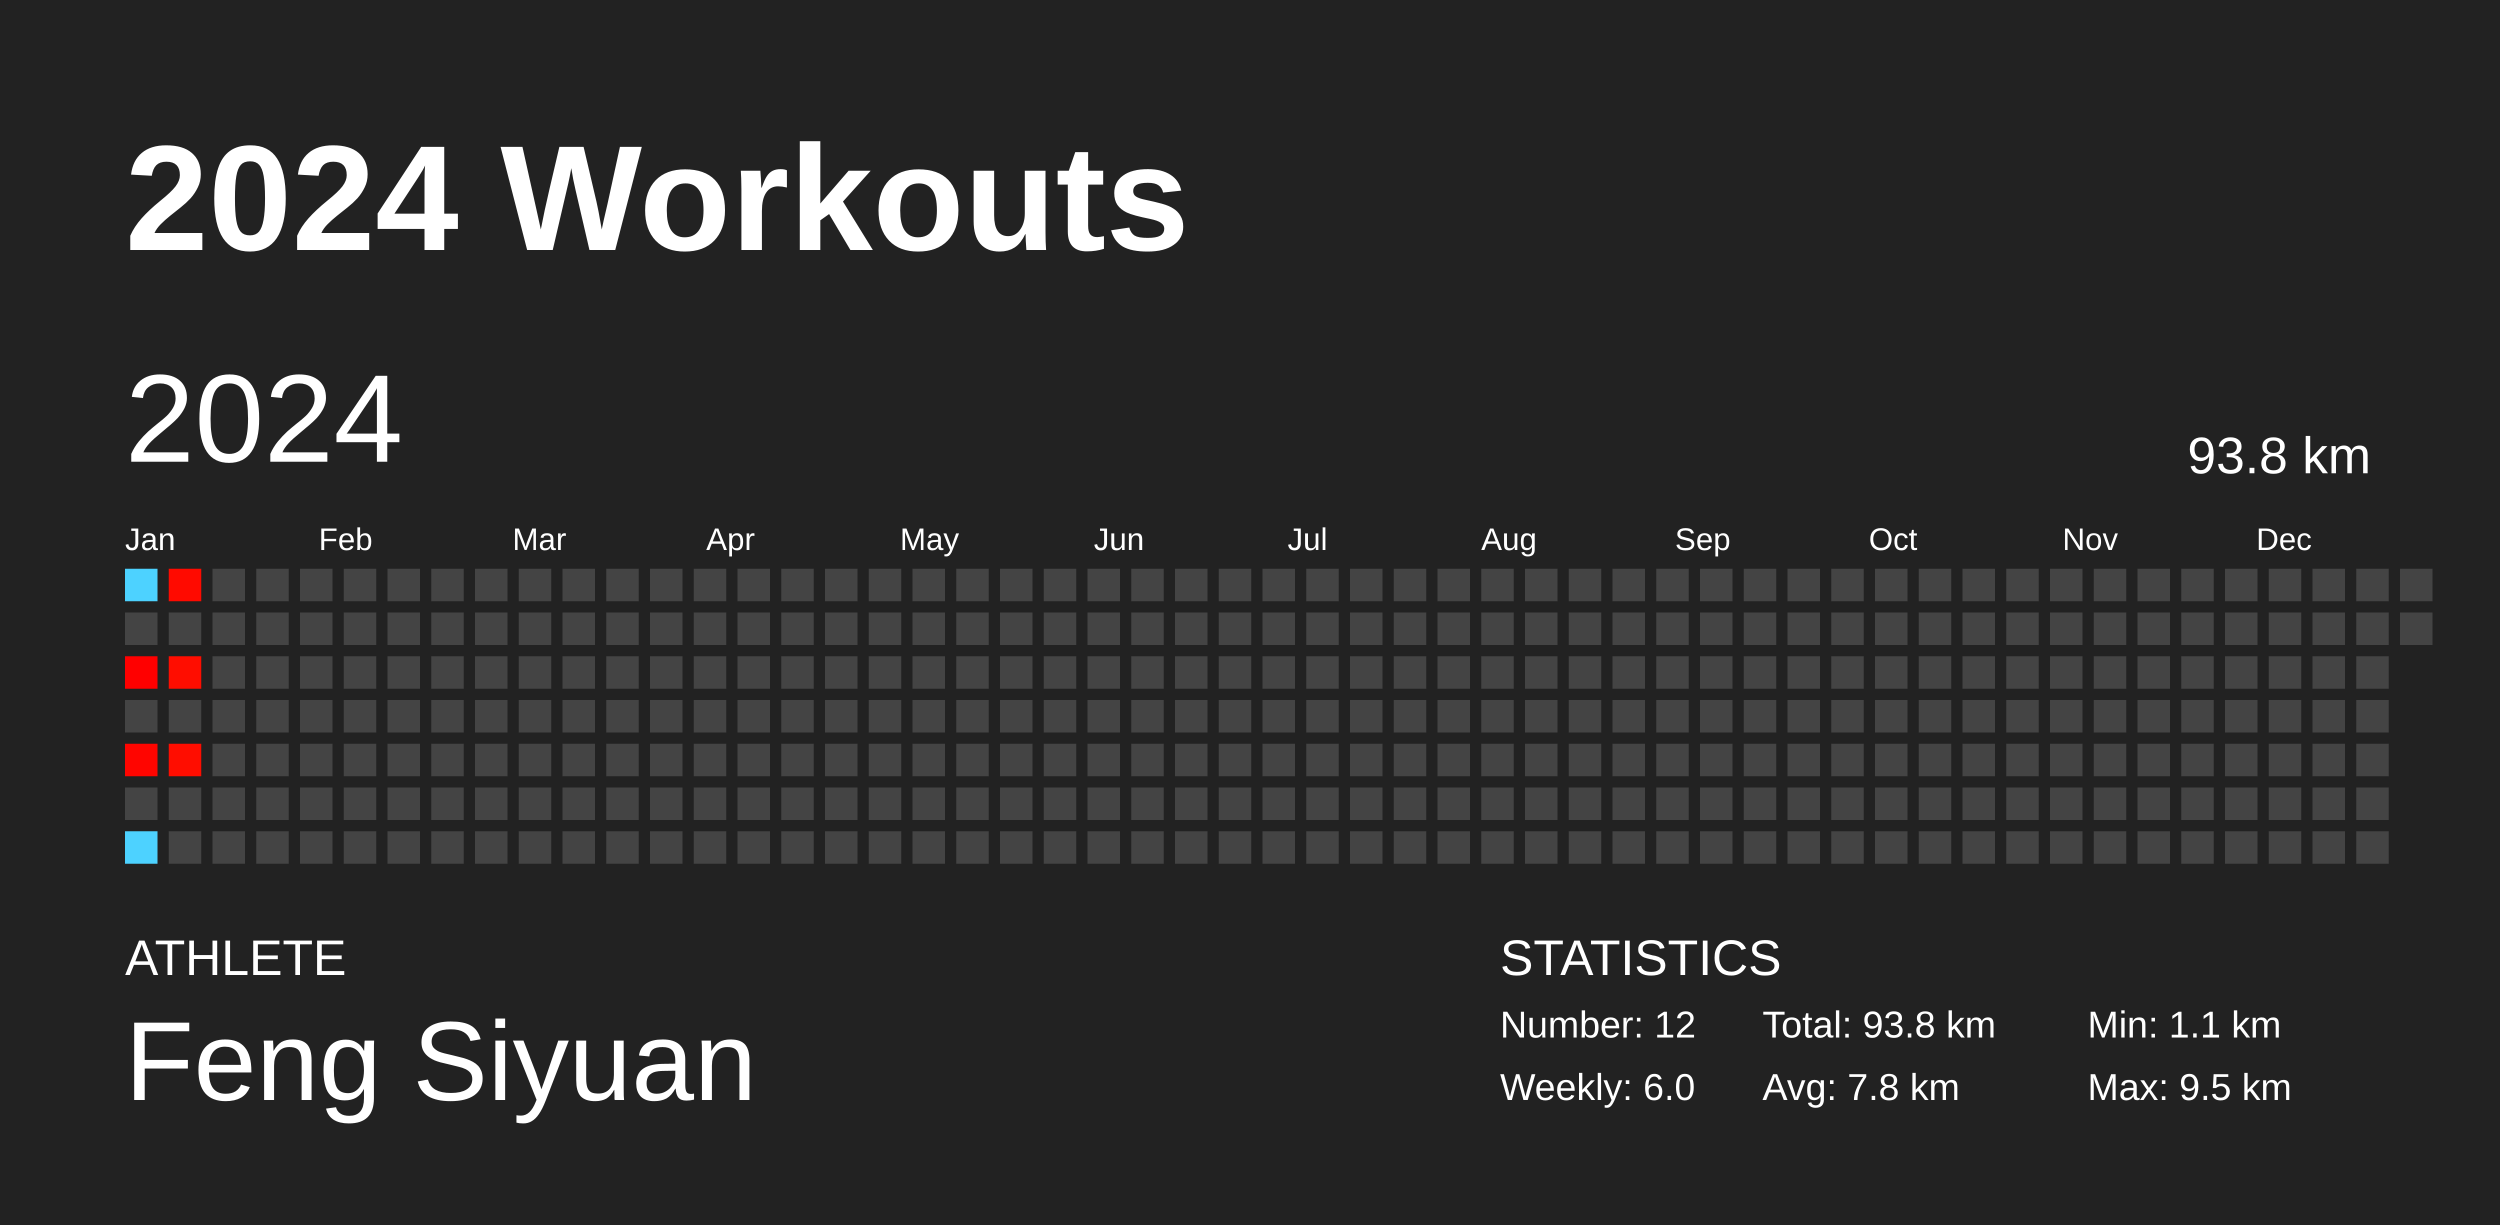
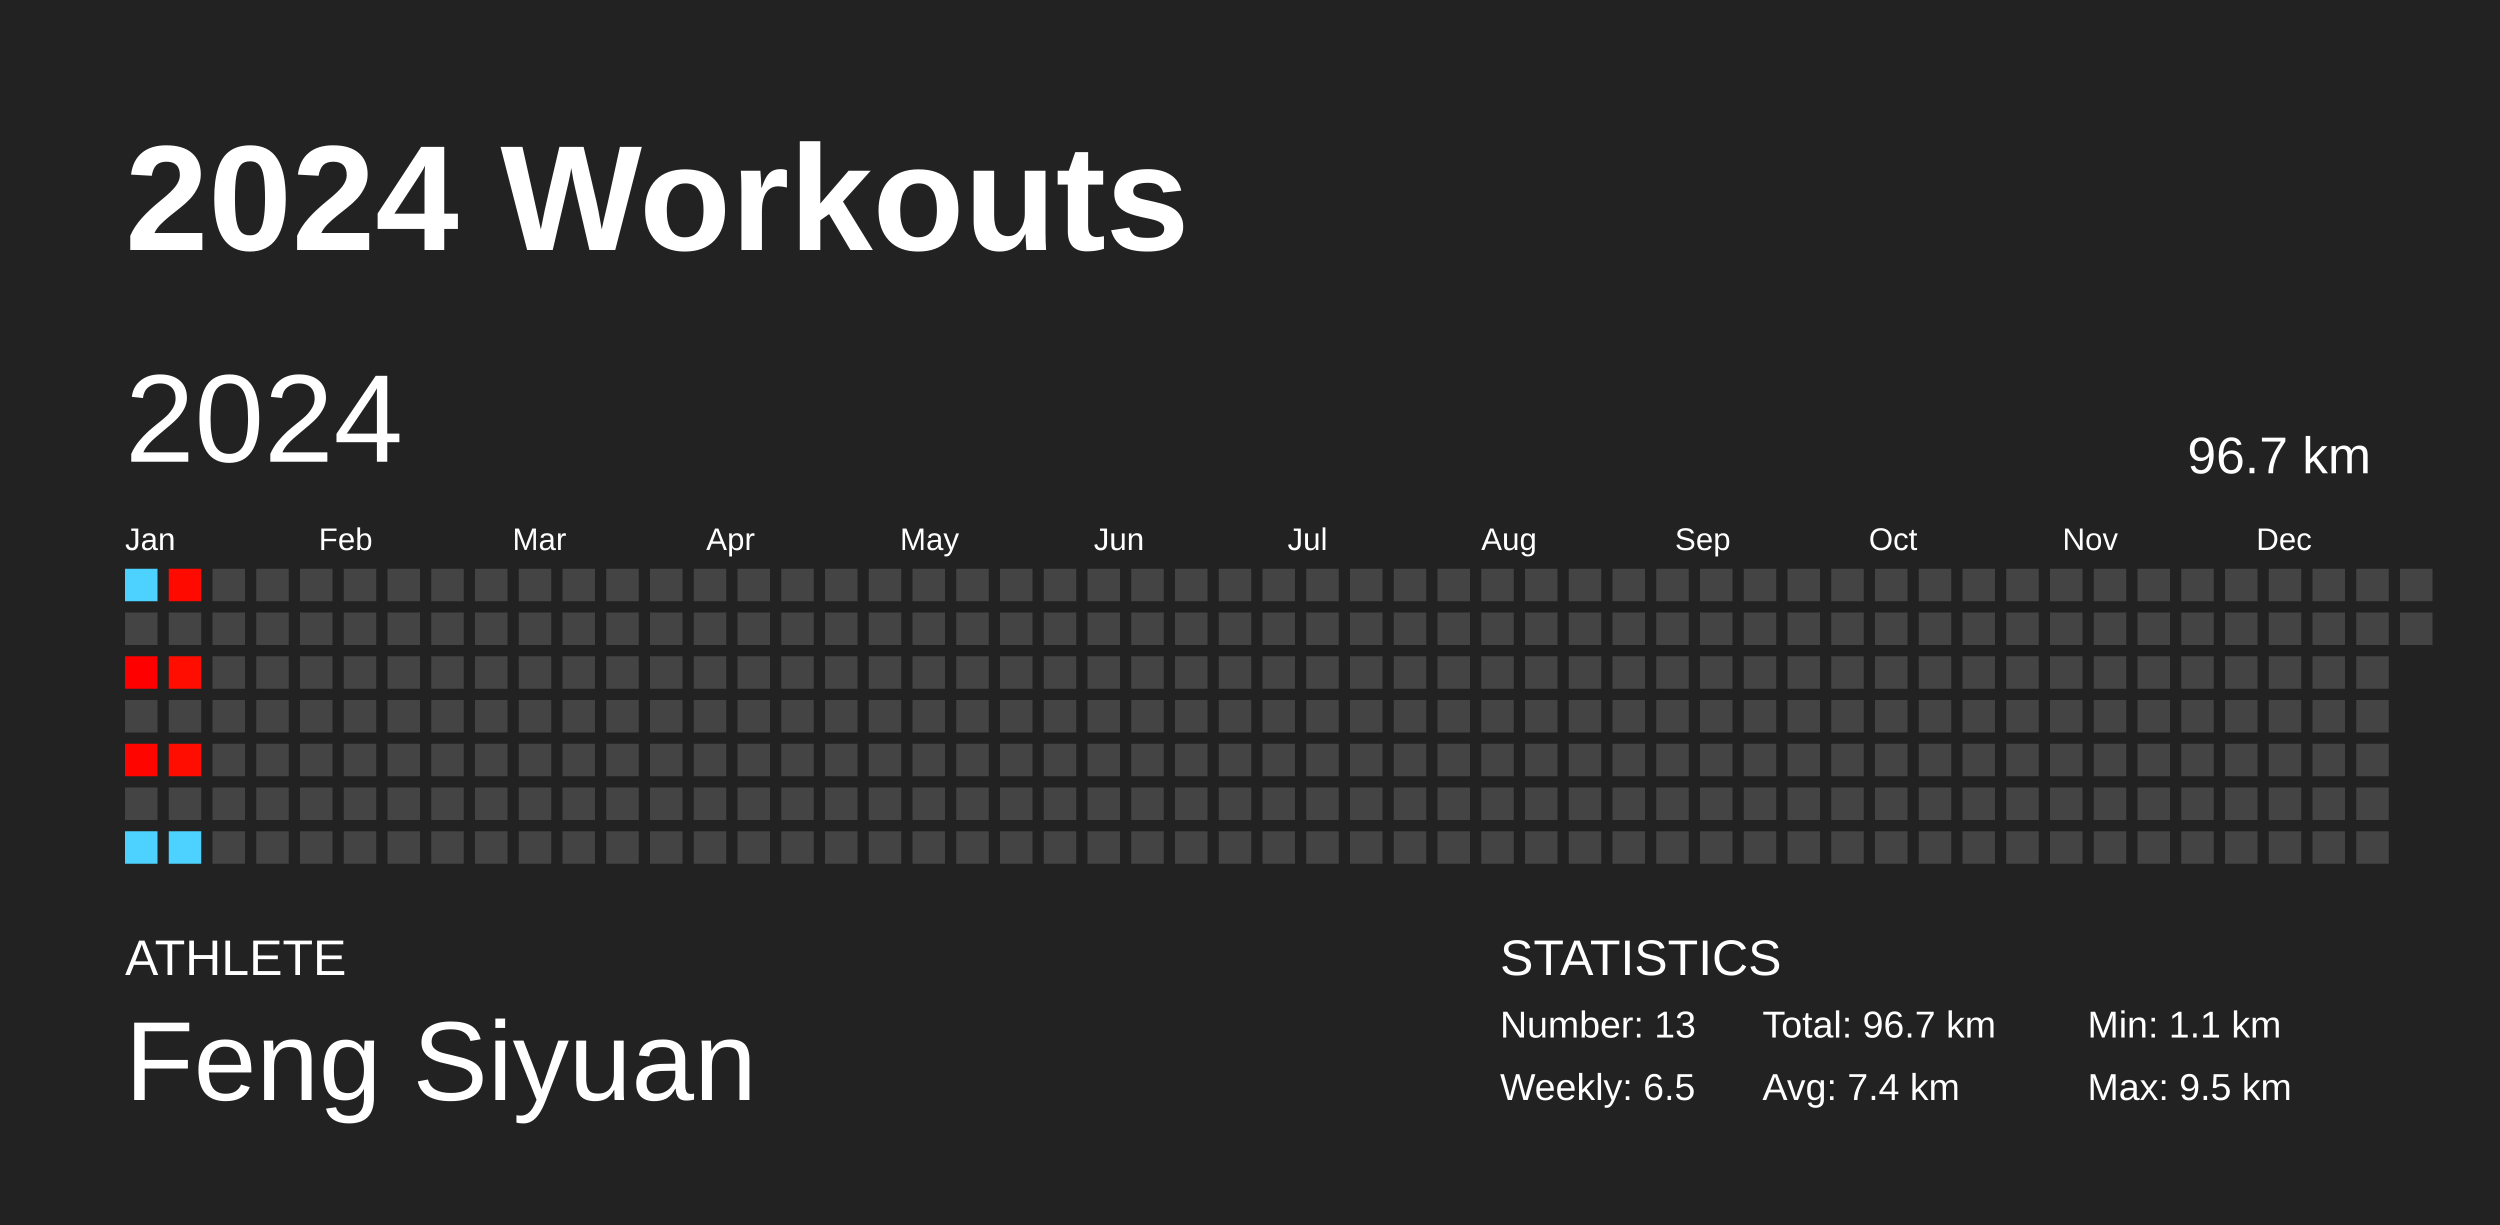
<svg xmlns="http://www.w3.org/2000/svg" baseProfile="full" height="98mm" version="1.1" viewBox="0,0,200,98" width="200mm">
  <defs />
  <rect fill="#222222" height="98" width="200" x="0" y="0" />
  <text fill="#FFFFFF" style="font-size:12px; font-family:Arial; font-weight:bold;" x="10" y="20">2024 Workouts</text>
  <text fill="#FFFFFF" style="font-size:4px; font-family:Arial" x="10" y="78">ATHLETE</text>
  <text fill="#FFFFFF" style="font-size:9px; font-family:Arial" x="10" y="88">Feng Siyuan</text>
  <text fill="#FFFFFF" style="font-size:4px; font-family:Arial" x="120" y="78">STATISTICS</text>
-   <text fill="#FFFFFF" style="font-size:3px; font-family:Arial" x="120" y="83">Number: 12</text>
-   <text fill="#FFFFFF" style="font-size:3px; font-family:Arial" x="120" y="88">Weekly: 6.0</text>
-   <text fill="#FFFFFF" style="font-size:3px; font-family:Arial" x="141" y="83">Total: 93.8 km</text>
-   <text fill="#FFFFFF" style="font-size:3px; font-family:Arial" x="141" y="88">Avg: 7.8 km</text>
+   <text fill="#FFFFFF" style="font-size:3px; font-family:Arial" x="120" y="83">Number: 13</text>
+   <text fill="#FFFFFF" style="font-size:3px; font-family:Arial" x="120" y="88">Weekly: 6.5</text>
+   <text fill="#FFFFFF" style="font-size:3px; font-family:Arial" x="141" y="83">Total: 96.7 km</text>
+   <text fill="#FFFFFF" style="font-size:3px; font-family:Arial" x="141" y="88">Avg: 7.4 km</text>
  <text fill="#FFFFFF" style="font-size:3px; font-family:Arial" x="167" y="83">Min: 1.1 km</text>
  <text fill="#FFFFFF" style="font-size:3px; font-family:Arial" x="167" y="88">Max: 9.5 km</text>
  <text dominant-baseline="hanging" fill="#FFFFFF" style="font-size:10.0px; font-family:Arial;" x="10" y="30">2024</text>
-   <text dominant-baseline="hanging" fill="#FFFFFF" style="font-size:4.125px; font-family:Arial;" x="175" y="35">93.8 km</text>
+   <text dominant-baseline="hanging" fill="#FFFFFF" style="font-size:4.125px; font-family:Arial;" x="175" y="35">96.7 km</text>
  <text fill="#FFFFFF" style="font-size:2.5px; font-family:Arial" x="10.0" y="44">Jan</text>
  <text fill="#FFFFFF" style="font-size:2.5px; font-family:Arial" x="25.5" y="44">Feb</text>
  <text fill="#FFFFFF" style="font-size:2.5px; font-family:Arial" x="41.0" y="44">Mar</text>
  <text fill="#FFFFFF" style="font-size:2.5px; font-family:Arial" x="56.5" y="44">Apr</text>
  <text fill="#FFFFFF" style="font-size:2.5px; font-family:Arial" x="72.0" y="44">May</text>
  <text fill="#FFFFFF" style="font-size:2.5px; font-family:Arial" x="87.5" y="44">Jun</text>
  <text fill="#FFFFFF" style="font-size:2.5px; font-family:Arial" x="103.0" y="44">Jul</text>
  <text fill="#FFFFFF" style="font-size:2.5px; font-family:Arial" x="118.5" y="44">Aug</text>
  <text fill="#FFFFFF" style="font-size:2.5px; font-family:Arial" x="134.0" y="44">Sep</text>
  <text fill="#FFFFFF" style="font-size:2.5px; font-family:Arial" x="149.5" y="44">Oct</text>
  <text fill="#FFFFFF" style="font-size:2.5px; font-family:Arial" x="165.0" y="44">Nov</text>
  <text fill="#FFFFFF" style="font-size:2.5px; font-family:Arial" x="180.5" y="44">Dec</text>
  <rect fill="#4dd2ff" height="2.6" width="2.6" x="10.0" y="45.5" />
  <rect fill="#444444" height="2.6" width="2.6" x="10.0" y="49.0" />
  <rect fill="#ff0000" height="2.6" width="2.6" x="10.0" y="52.5" />
  <rect fill="#444444" height="2.6" width="2.6" x="10.0" y="56.0" />
  <rect fill="#ff0500" height="2.6" width="2.6" x="10.0" y="59.5" />
  <rect fill="#444444" height="2.6" width="2.6" x="10.0" y="63.0" />
  <rect fill="#4dd2ff" height="2.6" width="2.6" x="10.0" y="66.5" />
  <rect fill="#ff0a00" height="2.6" width="2.6" x="13.5" y="45.5" />
  <rect fill="#444444" height="2.6" width="2.6" x="13.5" y="49.0" />
  <rect fill="#ff0d00" height="2.6" width="2.6" x="13.5" y="52.5" />
  <rect fill="#444444" height="2.6" width="2.6" x="13.5" y="56.0" />
  <rect fill="#ff0d00" height="2.6" width="2.6" x="13.5" y="59.5" />
  <rect fill="#444444" height="2.6" width="2.6" x="13.5" y="63.0" />
-   <rect fill="#444444" height="2.6" width="2.6" x="13.5" y="66.5" />
+   <rect fill="#4dd2ff" height="2.6" width="2.6" x="13.5" y="66.5" />
  <rect fill="#444444" height="2.6" width="2.6" x="17.0" y="45.5" />
  <rect fill="#444444" height="2.6" width="2.6" x="17.0" y="49.0" />
  <rect fill="#444444" height="2.6" width="2.6" x="17.0" y="52.5" />
  <rect fill="#444444" height="2.6" width="2.6" x="17.0" y="56.0" />
  <rect fill="#444444" height="2.6" width="2.6" x="17.0" y="59.5" />
  <rect fill="#444444" height="2.6" width="2.6" x="17.0" y="63.0" />
  <rect fill="#444444" height="2.6" width="2.6" x="17.0" y="66.5" />
  <rect fill="#444444" height="2.6" width="2.6" x="20.5" y="45.5" />
  <rect fill="#444444" height="2.6" width="2.6" x="20.5" y="49.0" />
  <rect fill="#444444" height="2.6" width="2.6" x="20.5" y="52.5" />
  <rect fill="#444444" height="2.6" width="2.6" x="20.5" y="56.0" />
  <rect fill="#444444" height="2.6" width="2.6" x="20.5" y="59.5" />
  <rect fill="#444444" height="2.6" width="2.6" x="20.5" y="63.0" />
  <rect fill="#444444" height="2.6" width="2.6" x="20.5" y="66.5" />
  <rect fill="#444444" height="2.6" width="2.6" x="24.0" y="45.5" />
  <rect fill="#444444" height="2.6" width="2.6" x="24.0" y="49.0" />
  <rect fill="#444444" height="2.6" width="2.6" x="24.0" y="52.5" />
  <rect fill="#444444" height="2.6" width="2.6" x="24.0" y="56.0" />
  <rect fill="#444444" height="2.6" width="2.6" x="24.0" y="59.5" />
  <rect fill="#444444" height="2.6" width="2.6" x="24.0" y="63.0" />
  <rect fill="#444444" height="2.6" width="2.6" x="24.0" y="66.5" />
  <rect fill="#444444" height="2.6" width="2.6" x="27.5" y="45.5" />
  <rect fill="#444444" height="2.6" width="2.6" x="27.5" y="49.0" />
  <rect fill="#444444" height="2.6" width="2.6" x="27.5" y="52.5" />
  <rect fill="#444444" height="2.6" width="2.6" x="27.5" y="56.0" />
  <rect fill="#444444" height="2.6" width="2.6" x="27.5" y="59.5" />
  <rect fill="#444444" height="2.6" width="2.6" x="27.5" y="63.0" />
  <rect fill="#444444" height="2.6" width="2.6" x="27.5" y="66.5" />
  <rect fill="#444444" height="2.6" width="2.6" x="31.0" y="45.5" />
  <rect fill="#444444" height="2.6" width="2.6" x="31.0" y="49.0" />
  <rect fill="#444444" height="2.6" width="2.6" x="31.0" y="52.5" />
  <rect fill="#444444" height="2.6" width="2.6" x="31.0" y="56.0" />
  <rect fill="#444444" height="2.6" width="2.6" x="31.0" y="59.5" />
  <rect fill="#444444" height="2.6" width="2.6" x="31.0" y="63.0" />
  <rect fill="#444444" height="2.6" width="2.6" x="31.0" y="66.5" />
  <rect fill="#444444" height="2.6" width="2.6" x="34.5" y="45.5" />
  <rect fill="#444444" height="2.6" width="2.6" x="34.5" y="49.0" />
  <rect fill="#444444" height="2.6" width="2.6" x="34.5" y="52.5" />
  <rect fill="#444444" height="2.6" width="2.6" x="34.5" y="56.0" />
  <rect fill="#444444" height="2.6" width="2.6" x="34.5" y="59.5" />
  <rect fill="#444444" height="2.6" width="2.6" x="34.5" y="63.0" />
  <rect fill="#444444" height="2.6" width="2.6" x="34.5" y="66.5" />
  <rect fill="#444444" height="2.6" width="2.6" x="38.0" y="45.5" />
  <rect fill="#444444" height="2.6" width="2.6" x="38.0" y="49.0" />
  <rect fill="#444444" height="2.6" width="2.6" x="38.0" y="52.5" />
  <rect fill="#444444" height="2.6" width="2.6" x="38.0" y="56.0" />
  <rect fill="#444444" height="2.6" width="2.6" x="38.0" y="59.5" />
  <rect fill="#444444" height="2.6" width="2.6" x="38.0" y="63.0" />
  <rect fill="#444444" height="2.6" width="2.6" x="38.0" y="66.5" />
  <rect fill="#444444" height="2.6" width="2.6" x="41.5" y="45.5" />
  <rect fill="#444444" height="2.6" width="2.6" x="41.5" y="49.0" />
  <rect fill="#444444" height="2.6" width="2.6" x="41.5" y="52.5" />
  <rect fill="#444444" height="2.6" width="2.6" x="41.5" y="56.0" />
  <rect fill="#444444" height="2.6" width="2.6" x="41.5" y="59.5" />
  <rect fill="#444444" height="2.6" width="2.6" x="41.5" y="63.0" />
  <rect fill="#444444" height="2.6" width="2.6" x="41.5" y="66.5" />
  <rect fill="#444444" height="2.6" width="2.6" x="45.0" y="45.5" />
  <rect fill="#444444" height="2.6" width="2.6" x="45.0" y="49.0" />
  <rect fill="#444444" height="2.6" width="2.6" x="45.0" y="52.5" />
  <rect fill="#444444" height="2.6" width="2.6" x="45.0" y="56.0" />
  <rect fill="#444444" height="2.6" width="2.6" x="45.0" y="59.5" />
  <rect fill="#444444" height="2.6" width="2.6" x="45.0" y="63.0" />
  <rect fill="#444444" height="2.6" width="2.6" x="45.0" y="66.5" />
  <rect fill="#444444" height="2.6" width="2.6" x="48.5" y="45.5" />
  <rect fill="#444444" height="2.6" width="2.6" x="48.5" y="49.0" />
  <rect fill="#444444" height="2.6" width="2.6" x="48.5" y="52.5" />
  <rect fill="#444444" height="2.6" width="2.6" x="48.5" y="56.0" />
  <rect fill="#444444" height="2.6" width="2.6" x="48.5" y="59.5" />
  <rect fill="#444444" height="2.6" width="2.6" x="48.5" y="63.0" />
  <rect fill="#444444" height="2.6" width="2.6" x="48.5" y="66.5" />
  <rect fill="#444444" height="2.6" width="2.6" x="52.0" y="45.5" />
  <rect fill="#444444" height="2.6" width="2.6" x="52.0" y="49.0" />
  <rect fill="#444444" height="2.6" width="2.6" x="52.0" y="52.5" />
  <rect fill="#444444" height="2.6" width="2.6" x="52.0" y="56.0" />
  <rect fill="#444444" height="2.6" width="2.6" x="52.0" y="59.5" />
  <rect fill="#444444" height="2.6" width="2.6" x="52.0" y="63.0" />
  <rect fill="#444444" height="2.6" width="2.6" x="52.0" y="66.5" />
  <rect fill="#444444" height="2.6" width="2.6" x="55.5" y="45.5" />
  <rect fill="#444444" height="2.6" width="2.6" x="55.5" y="49.0" />
  <rect fill="#444444" height="2.6" width="2.6" x="55.5" y="52.5" />
  <rect fill="#444444" height="2.6" width="2.6" x="55.5" y="56.0" />
  <rect fill="#444444" height="2.6" width="2.6" x="55.5" y="59.5" />
  <rect fill="#444444" height="2.6" width="2.6" x="55.5" y="63.0" />
  <rect fill="#444444" height="2.6" width="2.6" x="55.5" y="66.5" />
  <rect fill="#444444" height="2.6" width="2.6" x="59.0" y="45.5" />
  <rect fill="#444444" height="2.6" width="2.6" x="59.0" y="49.0" />
  <rect fill="#444444" height="2.6" width="2.6" x="59.0" y="52.5" />
  <rect fill="#444444" height="2.6" width="2.6" x="59.0" y="56.0" />
  <rect fill="#444444" height="2.6" width="2.6" x="59.0" y="59.5" />
  <rect fill="#444444" height="2.6" width="2.6" x="59.0" y="63.0" />
  <rect fill="#444444" height="2.6" width="2.6" x="59.0" y="66.5" />
  <rect fill="#444444" height="2.6" width="2.6" x="62.5" y="45.5" />
  <rect fill="#444444" height="2.6" width="2.6" x="62.5" y="49.0" />
  <rect fill="#444444" height="2.6" width="2.6" x="62.5" y="52.5" />
  <rect fill="#444444" height="2.6" width="2.6" x="62.5" y="56.0" />
  <rect fill="#444444" height="2.6" width="2.6" x="62.5" y="59.5" />
  <rect fill="#444444" height="2.6" width="2.6" x="62.5" y="63.0" />
  <rect fill="#444444" height="2.6" width="2.6" x="62.5" y="66.5" />
  <rect fill="#444444" height="2.6" width="2.6" x="66.0" y="45.5" />
  <rect fill="#444444" height="2.6" width="2.6" x="66.0" y="49.0" />
  <rect fill="#444444" height="2.6" width="2.6" x="66.0" y="52.5" />
  <rect fill="#444444" height="2.6" width="2.6" x="66.0" y="56.0" />
  <rect fill="#444444" height="2.6" width="2.6" x="66.0" y="59.5" />
  <rect fill="#444444" height="2.6" width="2.6" x="66.0" y="63.0" />
  <rect fill="#444444" height="2.6" width="2.6" x="66.0" y="66.5" />
  <rect fill="#444444" height="2.6" width="2.6" x="69.5" y="45.5" />
  <rect fill="#444444" height="2.6" width="2.6" x="69.5" y="49.0" />
  <rect fill="#444444" height="2.6" width="2.6" x="69.5" y="52.5" />
  <rect fill="#444444" height="2.6" width="2.6" x="69.5" y="56.0" />
  <rect fill="#444444" height="2.6" width="2.6" x="69.5" y="59.5" />
  <rect fill="#444444" height="2.6" width="2.6" x="69.5" y="63.0" />
  <rect fill="#444444" height="2.6" width="2.6" x="69.5" y="66.5" />
  <rect fill="#444444" height="2.6" width="2.6" x="73.0" y="45.5" />
  <rect fill="#444444" height="2.6" width="2.6" x="73.0" y="49.0" />
  <rect fill="#444444" height="2.6" width="2.6" x="73.0" y="52.5" />
  <rect fill="#444444" height="2.6" width="2.6" x="73.0" y="56.0" />
  <rect fill="#444444" height="2.6" width="2.6" x="73.0" y="59.5" />
  <rect fill="#444444" height="2.6" width="2.6" x="73.0" y="63.0" />
  <rect fill="#444444" height="2.6" width="2.6" x="73.0" y="66.5" />
  <rect fill="#444444" height="2.6" width="2.6" x="76.5" y="45.5" />
  <rect fill="#444444" height="2.6" width="2.6" x="76.5" y="49.0" />
  <rect fill="#444444" height="2.6" width="2.6" x="76.5" y="52.5" />
  <rect fill="#444444" height="2.6" width="2.6" x="76.5" y="56.0" />
  <rect fill="#444444" height="2.6" width="2.6" x="76.5" y="59.5" />
  <rect fill="#444444" height="2.6" width="2.6" x="76.5" y="63.0" />
  <rect fill="#444444" height="2.6" width="2.6" x="76.5" y="66.5" />
  <rect fill="#444444" height="2.6" width="2.6" x="80.0" y="45.5" />
  <rect fill="#444444" height="2.6" width="2.6" x="80.0" y="49.0" />
  <rect fill="#444444" height="2.6" width="2.6" x="80.0" y="52.5" />
  <rect fill="#444444" height="2.6" width="2.6" x="80.0" y="56.0" />
  <rect fill="#444444" height="2.6" width="2.6" x="80.0" y="59.5" />
  <rect fill="#444444" height="2.6" width="2.6" x="80.0" y="63.0" />
  <rect fill="#444444" height="2.6" width="2.6" x="80.0" y="66.5" />
  <rect fill="#444444" height="2.6" width="2.6" x="83.5" y="45.5" />
  <rect fill="#444444" height="2.6" width="2.6" x="83.5" y="49.0" />
  <rect fill="#444444" height="2.6" width="2.6" x="83.5" y="52.5" />
  <rect fill="#444444" height="2.6" width="2.6" x="83.5" y="56.0" />
  <rect fill="#444444" height="2.6" width="2.6" x="83.5" y="59.5" />
  <rect fill="#444444" height="2.6" width="2.6" x="83.5" y="63.0" />
  <rect fill="#444444" height="2.6" width="2.6" x="83.5" y="66.5" />
  <rect fill="#444444" height="2.6" width="2.6" x="87.0" y="45.5" />
  <rect fill="#444444" height="2.6" width="2.6" x="87.0" y="49.0" />
  <rect fill="#444444" height="2.6" width="2.6" x="87.0" y="52.5" />
  <rect fill="#444444" height="2.6" width="2.6" x="87.0" y="56.0" />
  <rect fill="#444444" height="2.6" width="2.6" x="87.0" y="59.5" />
  <rect fill="#444444" height="2.6" width="2.6" x="87.0" y="63.0" />
  <rect fill="#444444" height="2.6" width="2.6" x="87.0" y="66.5" />
  <rect fill="#444444" height="2.6" width="2.6" x="90.5" y="45.5" />
  <rect fill="#444444" height="2.6" width="2.6" x="90.5" y="49.0" />
  <rect fill="#444444" height="2.6" width="2.6" x="90.5" y="52.5" />
  <rect fill="#444444" height="2.6" width="2.6" x="90.5" y="56.0" />
  <rect fill="#444444" height="2.6" width="2.6" x="90.5" y="59.5" />
  <rect fill="#444444" height="2.6" width="2.6" x="90.5" y="63.0" />
  <rect fill="#444444" height="2.6" width="2.6" x="90.5" y="66.5" />
  <rect fill="#444444" height="2.6" width="2.6" x="94.0" y="45.5" />
  <rect fill="#444444" height="2.6" width="2.6" x="94.0" y="49.0" />
  <rect fill="#444444" height="2.6" width="2.6" x="94.0" y="52.5" />
  <rect fill="#444444" height="2.6" width="2.6" x="94.0" y="56.0" />
  <rect fill="#444444" height="2.6" width="2.6" x="94.0" y="59.5" />
  <rect fill="#444444" height="2.6" width="2.6" x="94.0" y="63.0" />
  <rect fill="#444444" height="2.6" width="2.6" x="94.0" y="66.5" />
  <rect fill="#444444" height="2.6" width="2.6" x="97.5" y="45.5" />
  <rect fill="#444444" height="2.6" width="2.6" x="97.5" y="49.0" />
  <rect fill="#444444" height="2.6" width="2.6" x="97.5" y="52.5" />
  <rect fill="#444444" height="2.6" width="2.6" x="97.5" y="56.0" />
  <rect fill="#444444" height="2.6" width="2.6" x="97.5" y="59.5" />
  <rect fill="#444444" height="2.6" width="2.6" x="97.5" y="63.0" />
  <rect fill="#444444" height="2.6" width="2.6" x="97.5" y="66.5" />
  <rect fill="#444444" height="2.6" width="2.6" x="101.0" y="45.5" />
  <rect fill="#444444" height="2.6" width="2.6" x="101.0" y="49.0" />
  <rect fill="#444444" height="2.6" width="2.6" x="101.0" y="52.5" />
  <rect fill="#444444" height="2.6" width="2.6" x="101.0" y="56.0" />
  <rect fill="#444444" height="2.6" width="2.6" x="101.0" y="59.5" />
  <rect fill="#444444" height="2.6" width="2.6" x="101.0" y="63.0" />
  <rect fill="#444444" height="2.6" width="2.6" x="101.0" y="66.5" />
  <rect fill="#444444" height="2.6" width="2.6" x="104.5" y="45.5" />
  <rect fill="#444444" height="2.6" width="2.6" x="104.5" y="49.0" />
  <rect fill="#444444" height="2.6" width="2.6" x="104.5" y="52.5" />
  <rect fill="#444444" height="2.6" width="2.6" x="104.5" y="56.0" />
  <rect fill="#444444" height="2.6" width="2.6" x="104.5" y="59.5" />
  <rect fill="#444444" height="2.6" width="2.6" x="104.5" y="63.0" />
  <rect fill="#444444" height="2.6" width="2.6" x="104.5" y="66.5" />
  <rect fill="#444444" height="2.6" width="2.6" x="108.0" y="45.5" />
  <rect fill="#444444" height="2.6" width="2.6" x="108.0" y="49.0" />
  <rect fill="#444444" height="2.6" width="2.6" x="108.0" y="52.5" />
  <rect fill="#444444" height="2.6" width="2.6" x="108.0" y="56.0" />
  <rect fill="#444444" height="2.6" width="2.6" x="108.0" y="59.5" />
  <rect fill="#444444" height="2.6" width="2.6" x="108.0" y="63.0" />
  <rect fill="#444444" height="2.6" width="2.6" x="108.0" y="66.5" />
  <rect fill="#444444" height="2.6" width="2.6" x="111.5" y="45.5" />
  <rect fill="#444444" height="2.6" width="2.6" x="111.5" y="49.0" />
  <rect fill="#444444" height="2.6" width="2.6" x="111.5" y="52.5" />
  <rect fill="#444444" height="2.6" width="2.6" x="111.5" y="56.0" />
  <rect fill="#444444" height="2.6" width="2.6" x="111.5" y="59.5" />
  <rect fill="#444444" height="2.6" width="2.6" x="111.5" y="63.0" />
  <rect fill="#444444" height="2.6" width="2.6" x="111.5" y="66.5" />
  <rect fill="#444444" height="2.6" width="2.6" x="115.0" y="45.5" />
  <rect fill="#444444" height="2.6" width="2.6" x="115.0" y="49.0" />
  <rect fill="#444444" height="2.6" width="2.6" x="115.0" y="52.5" />
  <rect fill="#444444" height="2.6" width="2.6" x="115.0" y="56.0" />
  <rect fill="#444444" height="2.6" width="2.6" x="115.0" y="59.5" />
  <rect fill="#444444" height="2.6" width="2.6" x="115.0" y="63.0" />
  <rect fill="#444444" height="2.6" width="2.6" x="115.0" y="66.5" />
  <rect fill="#444444" height="2.6" width="2.6" x="118.5" y="45.5" />
  <rect fill="#444444" height="2.6" width="2.6" x="118.5" y="49.0" />
  <rect fill="#444444" height="2.6" width="2.6" x="118.5" y="52.5" />
  <rect fill="#444444" height="2.6" width="2.6" x="118.5" y="56.0" />
  <rect fill="#444444" height="2.6" width="2.6" x="118.5" y="59.5" />
  <rect fill="#444444" height="2.6" width="2.6" x="118.5" y="63.0" />
  <rect fill="#444444" height="2.6" width="2.6" x="118.5" y="66.5" />
  <rect fill="#444444" height="2.6" width="2.6" x="122.0" y="45.5" />
  <rect fill="#444444" height="2.6" width="2.6" x="122.0" y="49.0" />
  <rect fill="#444444" height="2.6" width="2.6" x="122.0" y="52.5" />
  <rect fill="#444444" height="2.6" width="2.6" x="122.0" y="56.0" />
  <rect fill="#444444" height="2.6" width="2.6" x="122.0" y="59.5" />
  <rect fill="#444444" height="2.6" width="2.6" x="122.0" y="63.0" />
  <rect fill="#444444" height="2.6" width="2.6" x="122.0" y="66.5" />
  <rect fill="#444444" height="2.6" width="2.6" x="125.5" y="45.5" />
  <rect fill="#444444" height="2.6" width="2.6" x="125.5" y="49.0" />
  <rect fill="#444444" height="2.6" width="2.6" x="125.5" y="52.5" />
  <rect fill="#444444" height="2.6" width="2.6" x="125.5" y="56.0" />
  <rect fill="#444444" height="2.6" width="2.6" x="125.5" y="59.5" />
  <rect fill="#444444" height="2.6" width="2.6" x="125.5" y="63.0" />
  <rect fill="#444444" height="2.6" width="2.6" x="125.5" y="66.5" />
  <rect fill="#444444" height="2.6" width="2.6" x="129.0" y="45.5" />
  <rect fill="#444444" height="2.6" width="2.6" x="129.0" y="49.0" />
  <rect fill="#444444" height="2.6" width="2.6" x="129.0" y="52.5" />
  <rect fill="#444444" height="2.6" width="2.6" x="129.0" y="56.0" />
  <rect fill="#444444" height="2.6" width="2.6" x="129.0" y="59.5" />
  <rect fill="#444444" height="2.6" width="2.6" x="129.0" y="63.0" />
  <rect fill="#444444" height="2.6" width="2.6" x="129.0" y="66.5" />
  <rect fill="#444444" height="2.6" width="2.6" x="132.5" y="45.5" />
  <rect fill="#444444" height="2.6" width="2.6" x="132.5" y="49.0" />
  <rect fill="#444444" height="2.6" width="2.6" x="132.5" y="52.5" />
  <rect fill="#444444" height="2.6" width="2.6" x="132.5" y="56.0" />
  <rect fill="#444444" height="2.6" width="2.6" x="132.5" y="59.5" />
  <rect fill="#444444" height="2.6" width="2.6" x="132.5" y="63.0" />
  <rect fill="#444444" height="2.6" width="2.6" x="132.5" y="66.5" />
  <rect fill="#444444" height="2.6" width="2.6" x="136.0" y="45.5" />
  <rect fill="#444444" height="2.6" width="2.6" x="136.0" y="49.0" />
  <rect fill="#444444" height="2.6" width="2.6" x="136.0" y="52.5" />
  <rect fill="#444444" height="2.6" width="2.6" x="136.0" y="56.0" />
  <rect fill="#444444" height="2.6" width="2.6" x="136.0" y="59.5" />
  <rect fill="#444444" height="2.6" width="2.6" x="136.0" y="63.0" />
  <rect fill="#444444" height="2.6" width="2.6" x="136.0" y="66.5" />
  <rect fill="#444444" height="2.6" width="2.6" x="139.5" y="45.5" />
  <rect fill="#444444" height="2.6" width="2.6" x="139.5" y="49.0" />
  <rect fill="#444444" height="2.6" width="2.6" x="139.5" y="52.5" />
  <rect fill="#444444" height="2.6" width="2.6" x="139.5" y="56.0" />
  <rect fill="#444444" height="2.6" width="2.6" x="139.5" y="59.5" />
  <rect fill="#444444" height="2.6" width="2.6" x="139.5" y="63.0" />
  <rect fill="#444444" height="2.6" width="2.6" x="139.5" y="66.5" />
  <rect fill="#444444" height="2.6" width="2.6" x="143.0" y="45.5" />
  <rect fill="#444444" height="2.6" width="2.6" x="143.0" y="49.0" />
  <rect fill="#444444" height="2.6" width="2.6" x="143.0" y="52.5" />
  <rect fill="#444444" height="2.6" width="2.6" x="143.0" y="56.0" />
  <rect fill="#444444" height="2.6" width="2.6" x="143.0" y="59.5" />
  <rect fill="#444444" height="2.6" width="2.6" x="143.0" y="63.0" />
  <rect fill="#444444" height="2.6" width="2.6" x="143.0" y="66.5" />
  <rect fill="#444444" height="2.6" width="2.6" x="146.5" y="45.5" />
  <rect fill="#444444" height="2.6" width="2.6" x="146.5" y="49.0" />
  <rect fill="#444444" height="2.6" width="2.6" x="146.5" y="52.5" />
  <rect fill="#444444" height="2.6" width="2.6" x="146.5" y="56.0" />
  <rect fill="#444444" height="2.6" width="2.6" x="146.5" y="59.5" />
  <rect fill="#444444" height="2.6" width="2.6" x="146.5" y="63.0" />
  <rect fill="#444444" height="2.6" width="2.6" x="146.5" y="66.5" />
  <rect fill="#444444" height="2.6" width="2.6" x="150.0" y="45.5" />
  <rect fill="#444444" height="2.6" width="2.6" x="150.0" y="49.0" />
  <rect fill="#444444" height="2.6" width="2.6" x="150.0" y="52.5" />
  <rect fill="#444444" height="2.6" width="2.6" x="150.0" y="56.0" />
  <rect fill="#444444" height="2.6" width="2.6" x="150.0" y="59.5" />
  <rect fill="#444444" height="2.6" width="2.6" x="150.0" y="63.0" />
  <rect fill="#444444" height="2.6" width="2.6" x="150.0" y="66.5" />
  <rect fill="#444444" height="2.6" width="2.6" x="153.5" y="45.5" />
  <rect fill="#444444" height="2.6" width="2.6" x="153.5" y="49.0" />
  <rect fill="#444444" height="2.6" width="2.6" x="153.5" y="52.5" />
  <rect fill="#444444" height="2.6" width="2.6" x="153.5" y="56.0" />
  <rect fill="#444444" height="2.6" width="2.6" x="153.5" y="59.5" />
  <rect fill="#444444" height="2.6" width="2.6" x="153.5" y="63.0" />
  <rect fill="#444444" height="2.6" width="2.6" x="153.5" y="66.5" />
  <rect fill="#444444" height="2.6" width="2.6" x="157.0" y="45.5" />
  <rect fill="#444444" height="2.6" width="2.6" x="157.0" y="49.0" />
  <rect fill="#444444" height="2.6" width="2.6" x="157.0" y="52.5" />
  <rect fill="#444444" height="2.6" width="2.6" x="157.0" y="56.0" />
  <rect fill="#444444" height="2.6" width="2.6" x="157.0" y="59.5" />
  <rect fill="#444444" height="2.6" width="2.6" x="157.0" y="63.0" />
  <rect fill="#444444" height="2.6" width="2.6" x="157.0" y="66.5" />
  <rect fill="#444444" height="2.6" width="2.6" x="160.5" y="45.5" />
  <rect fill="#444444" height="2.6" width="2.6" x="160.5" y="49.0" />
  <rect fill="#444444" height="2.6" width="2.6" x="160.5" y="52.5" />
  <rect fill="#444444" height="2.6" width="2.6" x="160.5" y="56.0" />
  <rect fill="#444444" height="2.6" width="2.6" x="160.5" y="59.5" />
  <rect fill="#444444" height="2.6" width="2.6" x="160.5" y="63.0" />
  <rect fill="#444444" height="2.6" width="2.6" x="160.5" y="66.5" />
  <rect fill="#444444" height="2.6" width="2.6" x="164.0" y="45.5" />
  <rect fill="#444444" height="2.6" width="2.6" x="164.0" y="49.0" />
  <rect fill="#444444" height="2.6" width="2.6" x="164.0" y="52.5" />
  <rect fill="#444444" height="2.6" width="2.6" x="164.0" y="56.0" />
  <rect fill="#444444" height="2.6" width="2.6" x="164.0" y="59.5" />
  <rect fill="#444444" height="2.6" width="2.6" x="164.0" y="63.0" />
  <rect fill="#444444" height="2.6" width="2.6" x="164.0" y="66.5" />
  <rect fill="#444444" height="2.6" width="2.6" x="167.5" y="45.5" />
  <rect fill="#444444" height="2.6" width="2.6" x="167.5" y="49.0" />
  <rect fill="#444444" height="2.6" width="2.6" x="167.5" y="52.5" />
  <rect fill="#444444" height="2.6" width="2.6" x="167.5" y="56.0" />
  <rect fill="#444444" height="2.6" width="2.6" x="167.5" y="59.5" />
  <rect fill="#444444" height="2.6" width="2.6" x="167.5" y="63.0" />
  <rect fill="#444444" height="2.6" width="2.6" x="167.5" y="66.5" />
  <rect fill="#444444" height="2.6" width="2.6" x="171.0" y="45.5" />
  <rect fill="#444444" height="2.6" width="2.6" x="171.0" y="49.0" />
  <rect fill="#444444" height="2.6" width="2.6" x="171.0" y="52.5" />
  <rect fill="#444444" height="2.6" width="2.6" x="171.0" y="56.0" />
  <rect fill="#444444" height="2.6" width="2.6" x="171.0" y="59.5" />
  <rect fill="#444444" height="2.6" width="2.6" x="171.0" y="63.0" />
  <rect fill="#444444" height="2.6" width="2.6" x="171.0" y="66.5" />
  <rect fill="#444444" height="2.6" width="2.6" x="174.5" y="45.5" />
  <rect fill="#444444" height="2.6" width="2.6" x="174.5" y="49.0" />
  <rect fill="#444444" height="2.6" width="2.6" x="174.5" y="52.5" />
  <rect fill="#444444" height="2.6" width="2.6" x="174.5" y="56.0" />
  <rect fill="#444444" height="2.6" width="2.6" x="174.5" y="59.5" />
  <rect fill="#444444" height="2.6" width="2.6" x="174.5" y="63.0" />
  <rect fill="#444444" height="2.6" width="2.6" x="174.5" y="66.5" />
  <rect fill="#444444" height="2.6" width="2.6" x="178.0" y="45.5" />
  <rect fill="#444444" height="2.6" width="2.6" x="178.0" y="49.0" />
  <rect fill="#444444" height="2.6" width="2.6" x="178.0" y="52.5" />
  <rect fill="#444444" height="2.6" width="2.6" x="178.0" y="56.0" />
  <rect fill="#444444" height="2.6" width="2.6" x="178.0" y="59.5" />
  <rect fill="#444444" height="2.6" width="2.6" x="178.0" y="63.0" />
  <rect fill="#444444" height="2.6" width="2.6" x="178.0" y="66.5" />
  <rect fill="#444444" height="2.6" width="2.6" x="181.5" y="45.5" />
  <rect fill="#444444" height="2.6" width="2.6" x="181.5" y="49.0" />
  <rect fill="#444444" height="2.6" width="2.6" x="181.5" y="52.5" />
  <rect fill="#444444" height="2.6" width="2.6" x="181.5" y="56.0" />
  <rect fill="#444444" height="2.6" width="2.6" x="181.5" y="59.5" />
  <rect fill="#444444" height="2.6" width="2.6" x="181.5" y="63.0" />
  <rect fill="#444444" height="2.6" width="2.6" x="181.5" y="66.5" />
  <rect fill="#444444" height="2.6" width="2.6" x="185.0" y="45.5" />
  <rect fill="#444444" height="2.6" width="2.6" x="185.0" y="49.0" />
  <rect fill="#444444" height="2.6" width="2.6" x="185.0" y="52.5" />
  <rect fill="#444444" height="2.6" width="2.6" x="185.0" y="56.0" />
  <rect fill="#444444" height="2.6" width="2.6" x="185.0" y="59.5" />
  <rect fill="#444444" height="2.6" width="2.6" x="185.0" y="63.0" />
  <rect fill="#444444" height="2.6" width="2.6" x="185.0" y="66.5" />
  <rect fill="#444444" height="2.6" width="2.6" x="188.5" y="45.5" />
  <rect fill="#444444" height="2.6" width="2.6" x="188.5" y="49.0" />
  <rect fill="#444444" height="2.6" width="2.6" x="188.5" y="52.5" />
  <rect fill="#444444" height="2.6" width="2.6" x="188.5" y="56.0" />
  <rect fill="#444444" height="2.6" width="2.6" x="188.5" y="59.5" />
  <rect fill="#444444" height="2.6" width="2.6" x="188.5" y="63.0" />
  <rect fill="#444444" height="2.6" width="2.6" x="188.5" y="66.5" />
  <rect fill="#444444" height="2.6" width="2.6" x="192.0" y="45.5" />
  <rect fill="#444444" height="2.6" width="2.6" x="192.0" y="49.0" />
</svg>
